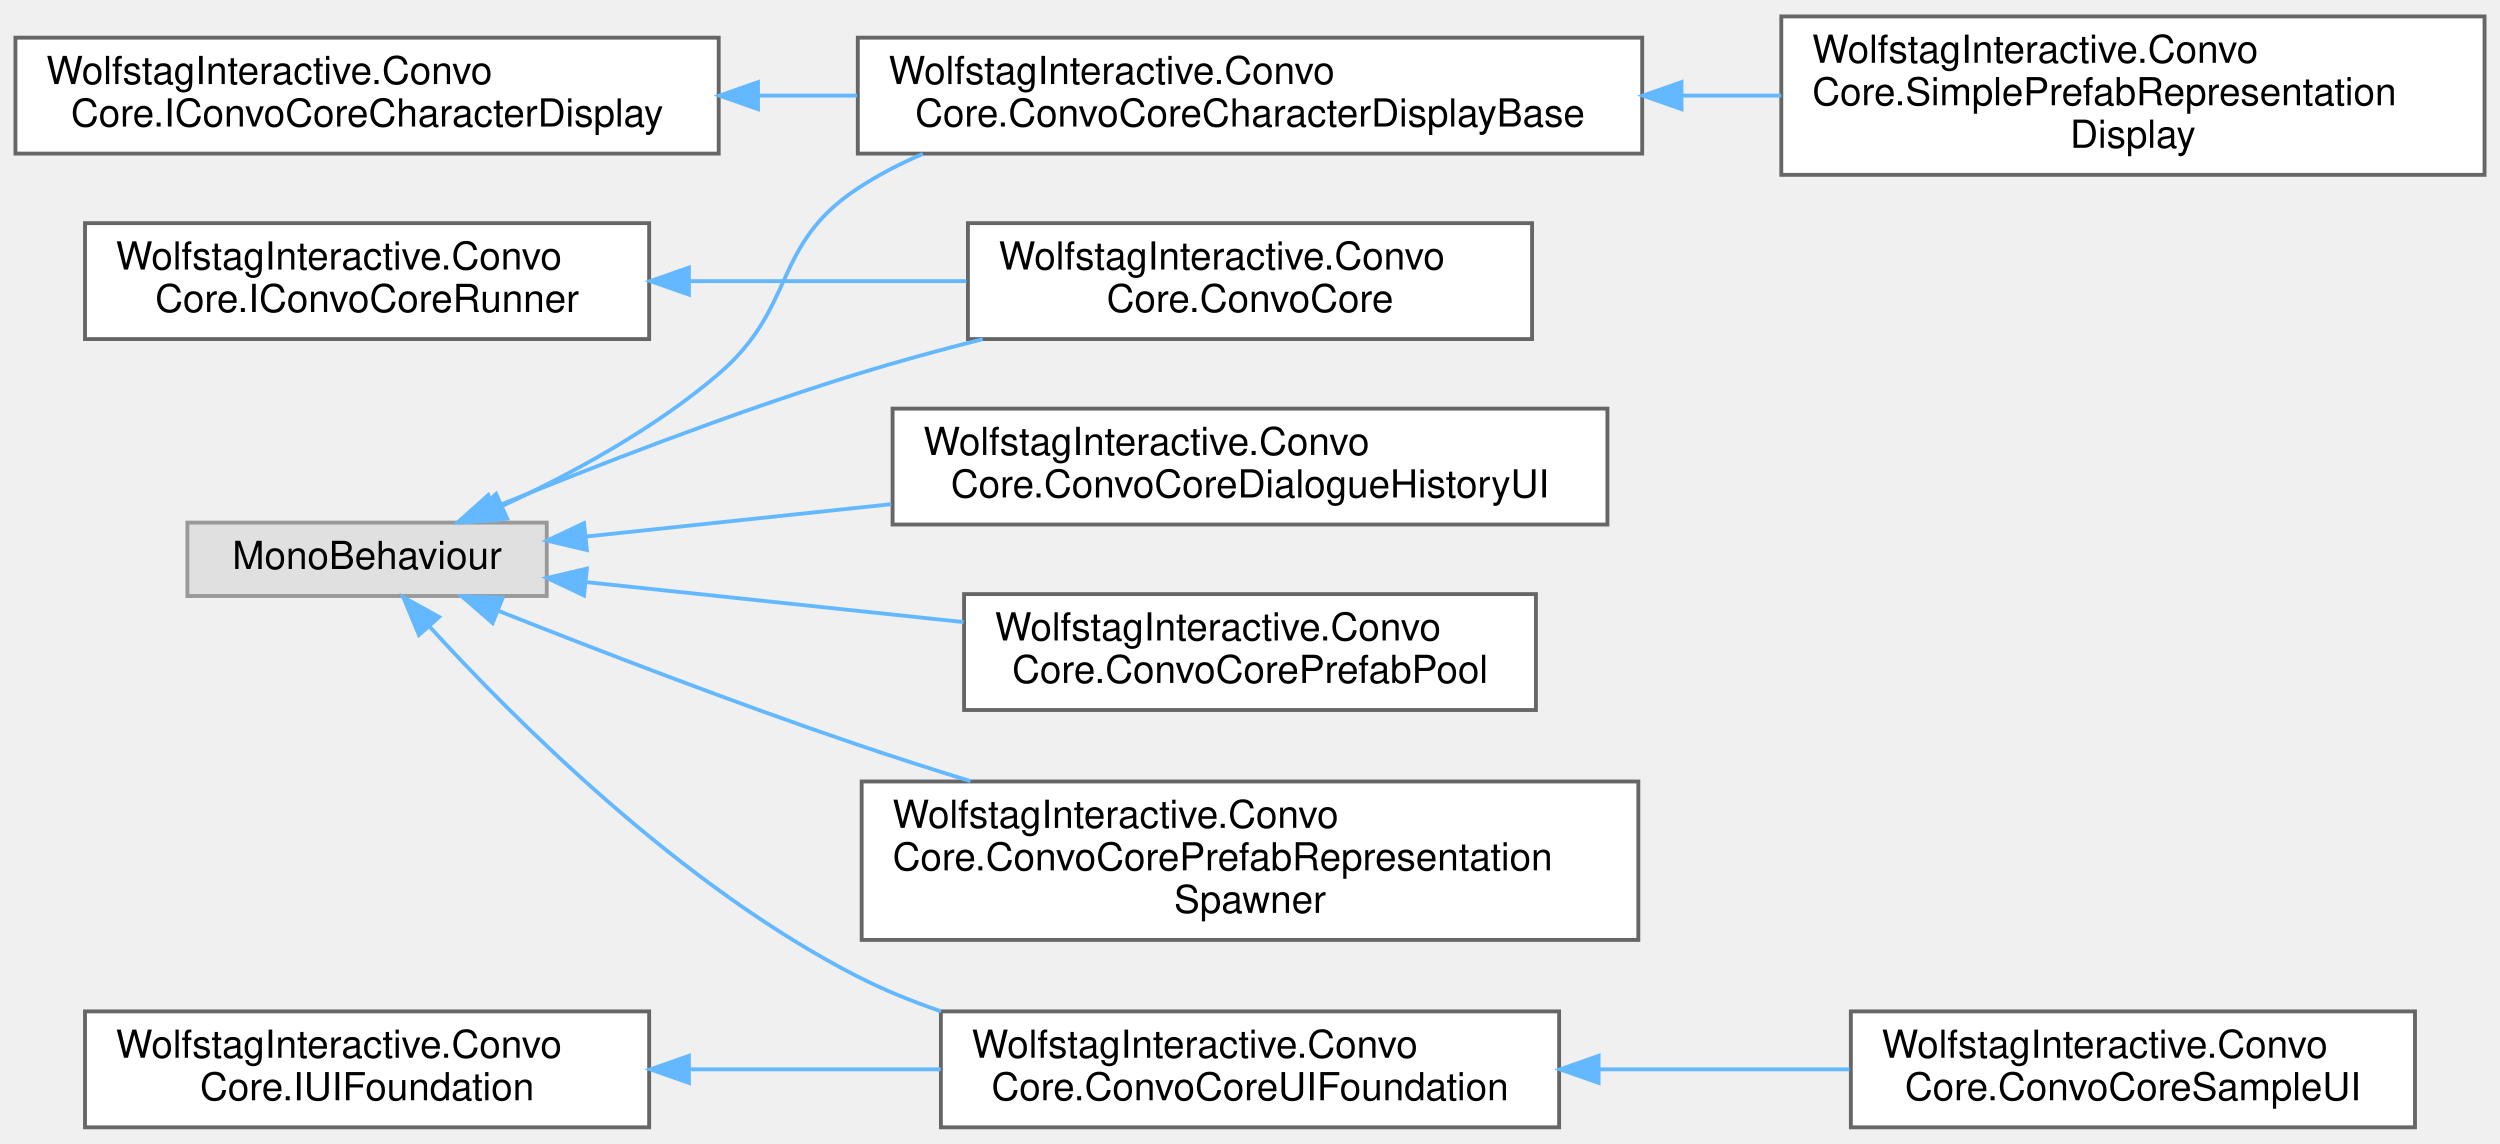
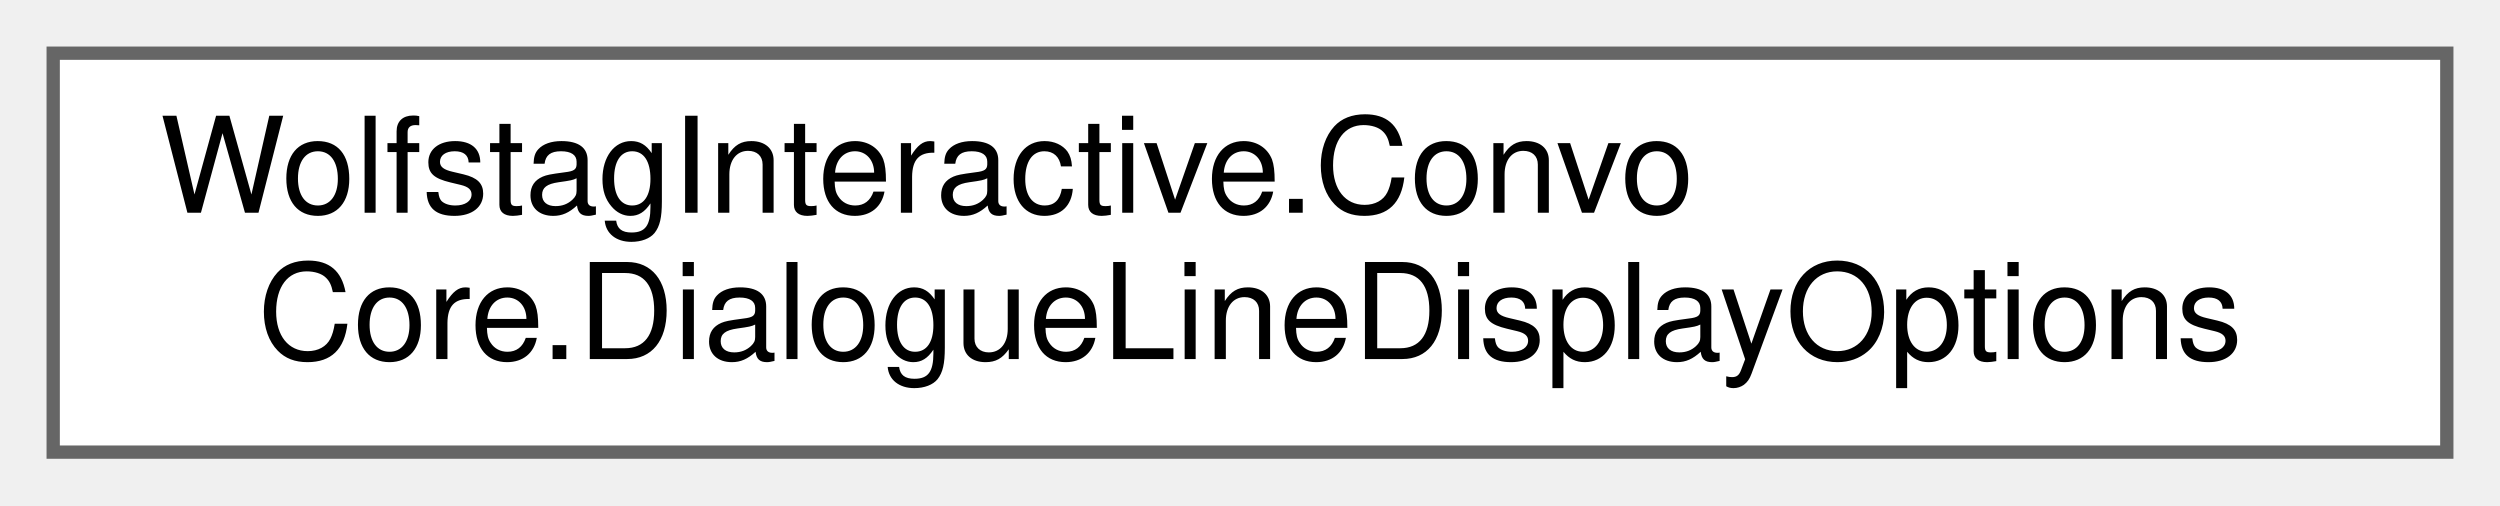
- <svg xmlns="http://www.w3.org/2000/svg" xmlns:xlink="http://www.w3.org/1999/xlink" width="647pt" height="296pt" viewBox="0.00 0.00 647.00 295.50">
-   <g id="graph0" class="graph" transform="scale(1 1) rotate(0) translate(4 291.5)">
+ <svg xmlns="http://www.w3.org/2000/svg" xmlns:xlink="http://www.w3.org/1999/xlink" width="188pt" height="38pt" viewBox="0.00 0.00 188.00 38.00">
+   <g id="graph0" class="graph" transform="scale(1 1) rotate(0) translate(4 34)">
    <g id="Node000000" class="node">
      <g id="a_Node000000">
-         <a xlink:href="interfaceWolfstagInteractive_1_1ConvoCore_1_1IConvoCoreCharacterDisplay.html" target="_top" xlink:title=" ">
-           <polygon fill="white" stroke="#666666" points="182,-282 0,-282 0,-252 182,-252 182,-282" />
-           <text text-anchor="start" x="8" y="-270" font-family="Helvetica,sans-Serif" font-size="10.00">WolfstagInteractive.Convo</text>
-           <text text-anchor="middle" x="91" y="-259" font-family="Helvetica,sans-Serif" font-size="10.00">Core.IConvoCoreCharacterDisplay</text>
-         </a>
-       </g>
-     </g>
-     <g id="Node000001" class="node">
-       <g id="a_Node000001">
-         <a xlink:href="classWolfstagInteractive_1_1ConvoCore_1_1ConvoCoreCharacterDisplayBase.html" target="_top" xlink:title="Generic base class for all prefab-based character displays. Applies scale, flip, and side offsets usi...">
-           <polygon fill="white" stroke="#666666" points="421,-282 218,-282 218,-252 421,-252 421,-282" />
-           <text text-anchor="start" x="226" y="-270" font-family="Helvetica,sans-Serif" font-size="10.00">WolfstagInteractive.Convo</text>
-           <text text-anchor="middle" x="319.5" y="-259" font-family="Helvetica,sans-Serif" font-size="10.00">Core.ConvoCoreCharacterDisplayBase</text>
-         </a>
-       </g>
-     </g>
-     <g id="edge4_Node000000_Node000001" class="edge">
-       <g id="a_edge4_Node000000_Node000001">
-         <a xlink:title=" ">
-           <path fill="none" stroke="#63b8ff" d="M192.41,-267C200.85,-267 209.39,-267 217.83,-267" />
-           <polygon fill="#63b8ff" stroke="#63b8ff" points="192.17,-263.5 182.17,-267 192.17,-270.5 192.17,-263.5" />
-         </a>
-       </g>
-     </g>
-     <g id="Node000002" class="node">
-       <g id="a_Node000002">
-         <a xlink:href="classWolfstagInteractive_1_1ConvoCore_1_1SimplePrefabRepresentationDisplay.html" target="_top" xlink:title=" ">
-           <polygon fill="white" stroke="#666666" points="639,-287.5 457,-287.5 457,-246.5 639,-246.5 639,-287.5" />
-           <text text-anchor="start" x="465" y="-275.5" font-family="Helvetica,sans-Serif" font-size="10.00">WolfstagInteractive.Convo</text>
-           <text text-anchor="start" x="465" y="-264.5" font-family="Helvetica,sans-Serif" font-size="10.00">Core.SimplePrefabRepresentation</text>
-           <text text-anchor="middle" x="548" y="-253.5" font-family="Helvetica,sans-Serif" font-size="10.00">Display</text>
-         </a>
-       </g>
-     </g>
-     <g id="edge5_Node000001_Node000002" class="edge">
-       <g id="a_edge5_Node000001_Node000002">
-         <a xlink:title=" ">
-           <path fill="none" stroke="#63b8ff" d="M431.27,-267C439.89,-267 448.53,-267 456.99,-267" />
-           <polygon fill="#63b8ff" stroke="#63b8ff" points="431.17,-263.5 421.17,-267 431.17,-270.5 431.17,-263.5" />
-         </a>
-       </g>
-     </g>
-     <g id="Node000005" class="node">
-       <g id="a_Node000005">
-         <a xlink:href="interfaceWolfstagInteractive_1_1ConvoCore_1_1IConvoCoreRunner.html" target="_top" xlink:title=" ">
-           <polygon fill="white" stroke="#666666" points="164,-234 18,-234 18,-204 164,-204 164,-234" />
-           <text text-anchor="start" x="26" y="-222" font-family="Helvetica,sans-Serif" font-size="10.00">WolfstagInteractive.Convo</text>
-           <text text-anchor="middle" x="91" y="-211" font-family="Helvetica,sans-Serif" font-size="10.00">Core.IConvoCoreRunner</text>
-         </a>
-       </g>
-     </g>
-     <g id="Node000004" class="node">
-       <g id="a_Node000004">
-         <a xlink:href="classWolfstagInteractive_1_1ConvoCore_1_1ConvoCore.html" target="_top" xlink:title=" ">
-           <polygon fill="white" stroke="#666666" points="392.5,-234 246.5,-234 246.5,-204 392.5,-204 392.5,-234" />
-           <text text-anchor="start" x="254.5" y="-222" font-family="Helvetica,sans-Serif" font-size="10.00">WolfstagInteractive.Convo</text>
-           <text text-anchor="middle" x="319.5" y="-211" font-family="Helvetica,sans-Serif" font-size="10.00">Core.ConvoCore</text>
-         </a>
-       </g>
-     </g>
-     <g id="edge6_Node000005_Node000004" class="edge">
-       <g id="a_edge6_Node000005_Node000004">
-         <a xlink:title=" ">
-           <path fill="none" stroke="#63b8ff" d="M174.56,-219C198,-219 223.33,-219 246.12,-219" />
-           <polygon fill="#63b8ff" stroke="#63b8ff" points="174.29,-215.5 164.29,-219 174.29,-222.5 174.29,-215.5" />
-         </a>
-       </g>
-     </g>
-     <g id="Node000011" class="node">
-       <g id="a_Node000011">
-         <a xlink:href="interfaceWolfstagInteractive_1_1ConvoCore_1_1IUIFoundation.html" target="_top" xlink:title=" ">
-           <polygon fill="white" stroke="#666666" points="164,-30 18,-30 18,0 164,0 164,-30" />
-           <text text-anchor="start" x="26" y="-18" font-family="Helvetica,sans-Serif" font-size="10.00">WolfstagInteractive.Convo</text>
-           <text text-anchor="middle" x="91" y="-7" font-family="Helvetica,sans-Serif" font-size="10.00">Core.IUIFoundation</text>
-         </a>
-       </g>
-     </g>
-     <g id="Node000009" class="node">
-       <g id="a_Node000009">
-         <a xlink:href="classWolfstagInteractive_1_1ConvoCore_1_1ConvoCoreUIFoundation.html" target="_top" xlink:title="Used as a basis of any UI that can be assigned in the inspector that includes all the base functions ...">
-           <polygon fill="white" stroke="#666666" points="399.5,-30 239.5,-30 239.5,0 399.5,0 399.5,-30" />
-           <text text-anchor="start" x="247.5" y="-18" font-family="Helvetica,sans-Serif" font-size="10.00">WolfstagInteractive.Convo</text>
-           <text text-anchor="middle" x="319.5" y="-7" font-family="Helvetica,sans-Serif" font-size="10.00">Core.ConvoCoreUIFoundation</text>
-         </a>
-       </g>
-     </g>
-     <g id="edge7_Node000011_Node000009" class="edge">
-       <g id="a_edge7_Node000011_Node000009">
-         <a xlink:title=" ">
-           <path fill="none" stroke="#63b8ff" d="M174.55,-15C195.72,-15 218.45,-15 239.45,-15" />
-           <polygon fill="#63b8ff" stroke="#63b8ff" points="174.29,-11.5 164.29,-15 174.29,-18.5 174.29,-11.5" />
-         </a>
-       </g>
-     </g>
-     <g id="Node000010" class="node">
-       <g id="a_Node000010">
-         <a xlink:href="classWolfstagInteractive_1_1ConvoCore_1_1ConvoCoreSampleUI.html" target="_top" xlink:title=" ">
-           <polygon fill="white" stroke="#666666" points="621,-30 475,-30 475,0 621,0 621,-30" />
-           <text text-anchor="start" x="483" y="-18" font-family="Helvetica,sans-Serif" font-size="10.00">WolfstagInteractive.Convo</text>
-           <text text-anchor="middle" x="548" y="-7" font-family="Helvetica,sans-Serif" font-size="10.00">Core.ConvoCoreSampleUI</text>
-         </a>
-       </g>
-     </g>
-     <g id="edge8_Node000009_Node000010" class="edge">
-       <g id="a_edge8_Node000009_Node000010">
-         <a xlink:title=" ">
-           <path fill="none" stroke="#63b8ff" d="M409.83,-15C431.33,-15 454.03,-15 474.65,-15" />
-           <polygon fill="#63b8ff" stroke="#63b8ff" points="409.72,-11.5 399.72,-15 409.72,-18.5 409.72,-11.5" />
-         </a>
-       </g>
-     </g>
-     <g id="Node000003" class="node">
-       <g id="a_Node000003">
-         <a xlink:title=" ">
-           <polygon fill="#e0e0e0" stroke="#999999" points="137.5,-156.5 44.5,-156.5 44.5,-137.5 137.5,-137.5 137.5,-156.5" />
-           <text text-anchor="middle" x="91" y="-144.5" font-family="Helvetica,sans-Serif" font-size="10.00">MonoBehaviour</text>
-         </a>
-       </g>
-     </g>
-     <g id="edge10_Node000003_Node000001" class="edge">
-       <g id="a_edge10_Node000003_Node000001">
-         <a xlink:title=" ">
-           <path fill="none" stroke="#63b8ff" d="M126.16,-160.89C143.97,-169.15 165.44,-180.8 182,-195 202.25,-212.35 195.71,-228.37 218,-243 223.25,-246.45 228.94,-249.4 234.86,-251.93" />
-           <polygon fill="#63b8ff" stroke="#63b8ff" points="127.25,-157.54 116.7,-156.65 124.39,-163.93 127.25,-157.54" />
-         </a>
-       </g>
-     </g>
-     <g id="edge9_Node000003_Node000004" class="edge">
-       <g id="a_edge9_Node000003_Node000004">
-         <a xlink:title=" ">
-           <path fill="none" stroke="#63b8ff" d="M123.88,-160.46C149.12,-170.8 185.42,-184.95 218,-195 228.37,-198.2 239.45,-201.23 250.33,-203.98" />
-           <polygon fill="#63b8ff" stroke="#63b8ff" points="125.03,-157.15 114.45,-156.57 122.36,-163.62 125.03,-157.15" />
-         </a>
-       </g>
-     </g>
-     <g id="edge14_Node000003_Node000009" class="edge">
-       <g id="a_edge14_Node000003_Node000009">
-         <a xlink:title=" ">
-           <path fill="none" stroke="#63b8ff" d="M107.23,-129.52C129.24,-105.41 172.31,-62.3 218,-39 224.79,-35.54 232.1,-32.56 239.56,-30.01" />
-           <polygon fill="#63b8ff" stroke="#63b8ff" points="104.43,-127.41 100.36,-137.2 109.64,-132.08 104.43,-127.41" />
-         </a>
-       </g>
-     </g>
-     <g id="Node000006" class="node">
-       <g id="a_Node000006">
-         <a xlink:href="classWolfstagInteractive_1_1ConvoCore_1_1ConvoCoreDialogueHistoryUI.html" target="_top" xlink:title=" ">
-           <polygon fill="white" stroke="#666666" points="412,-186 227,-186 227,-156 412,-156 412,-186" />
-           <text text-anchor="start" x="235" y="-174" font-family="Helvetica,sans-Serif" font-size="10.00">WolfstagInteractive.Convo</text>
-           <text text-anchor="middle" x="319.5" y="-163" font-family="Helvetica,sans-Serif" font-size="10.00">Core.ConvoCoreDialogueHistoryUI</text>
-         </a>
-       </g>
-     </g>
-     <g id="edge11_Node000003_Node000006" class="edge">
-       <g id="a_edge11_Node000003_Node000006">
-         <a xlink:title=" ">
-           <path fill="none" stroke="#63b8ff" d="M147.8,-152.91C171.58,-155.43 199.95,-158.44 226.67,-161.27" />
-           <polygon fill="#63b8ff" stroke="#63b8ff" points="147.88,-149.4 137.56,-151.83 147.14,-156.36 147.88,-149.4" />
-         </a>
-       </g>
-     </g>
-     <g id="Node000007" class="node">
-       <g id="a_Node000007">
-         <a xlink:href="classWolfstagInteractive_1_1ConvoCore_1_1ConvoCorePrefabPool.html" target="_top" xlink:title=" ">
-           <polygon fill="white" stroke="#666666" points="393.5,-138 245.5,-138 245.5,-108 393.5,-108 393.5,-138" />
-           <text text-anchor="start" x="253.5" y="-126" font-family="Helvetica,sans-Serif" font-size="10.00">WolfstagInteractive.Convo</text>
-           <text text-anchor="middle" x="319.5" y="-115" font-family="Helvetica,sans-Serif" font-size="10.00">Core.ConvoCorePrefabPool</text>
-         </a>
-       </g>
-     </g>
-     <g id="edge12_Node000003_Node000007" class="edge">
-       <g id="a_edge12_Node000003_Node000007">
-         <a xlink:title=" ">
-           <path fill="none" stroke="#63b8ff" d="M147.67,-141.1C177.12,-137.98 213.65,-134.11 245.37,-130.75" />
-           <polygon fill="#63b8ff" stroke="#63b8ff" points="147.14,-137.64 137.56,-142.17 147.88,-144.6 147.14,-137.64" />
-         </a>
-       </g>
-     </g>
-     <g id="Node000008" class="node">
-       <g id="a_Node000008">
-         <a xlink:href="classWolfstagInteractive_1_1ConvoCore_1_1ConvoCorePrefabRepresentationSpawner.html" target="_top" xlink:title=" ">
-           <polygon fill="white" stroke="#666666" points="420,-89.5 219,-89.5 219,-48.5 420,-48.5 420,-89.5" />
-           <text text-anchor="start" x="227" y="-77.5" font-family="Helvetica,sans-Serif" font-size="10.00">WolfstagInteractive.Convo</text>
-           <text text-anchor="start" x="227" y="-66.5" font-family="Helvetica,sans-Serif" font-size="10.00">Core.ConvoCorePrefabRepresentation</text>
-           <text text-anchor="middle" x="319.5" y="-55.5" font-family="Helvetica,sans-Serif" font-size="10.00">Spawner</text>
-         </a>
-       </g>
-     </g>
-     <g id="edge13_Node000003_Node000008" class="edge">
-       <g id="a_edge13_Node000003_Node000008">
-         <a xlink:title=" ">
-           <path fill="none" stroke="#63b8ff" d="M124.97,-133.67C150.25,-123.64 186.1,-109.82 218,-99 227.4,-95.81 237.35,-92.62 247.19,-89.57" />
-           <polygon fill="#63b8ff" stroke="#63b8ff" points="123.49,-130.5 115.5,-137.45 126.08,-137 123.49,-130.5" />
+         <a xlink:href="classWolfstagInteractive_1_1ConvoCore_1_1DialogueLineDisplayOptions.html" target="_top" xlink:title=" ">
+           <polygon fill="white" stroke="#666666" points="180,-30 0,-30 0,0 180,0 180,-30" />
+           <text text-anchor="start" x="8" y="-18" font-family="Helvetica,sans-Serif" font-size="10.00">WolfstagInteractive.Convo</text>
+           <text text-anchor="middle" x="90" y="-7" font-family="Helvetica,sans-Serif" font-size="10.00">Core.DialogueLineDisplayOptions</text>
        </a>
      </g>
    </g>
  </g>
</svg>
